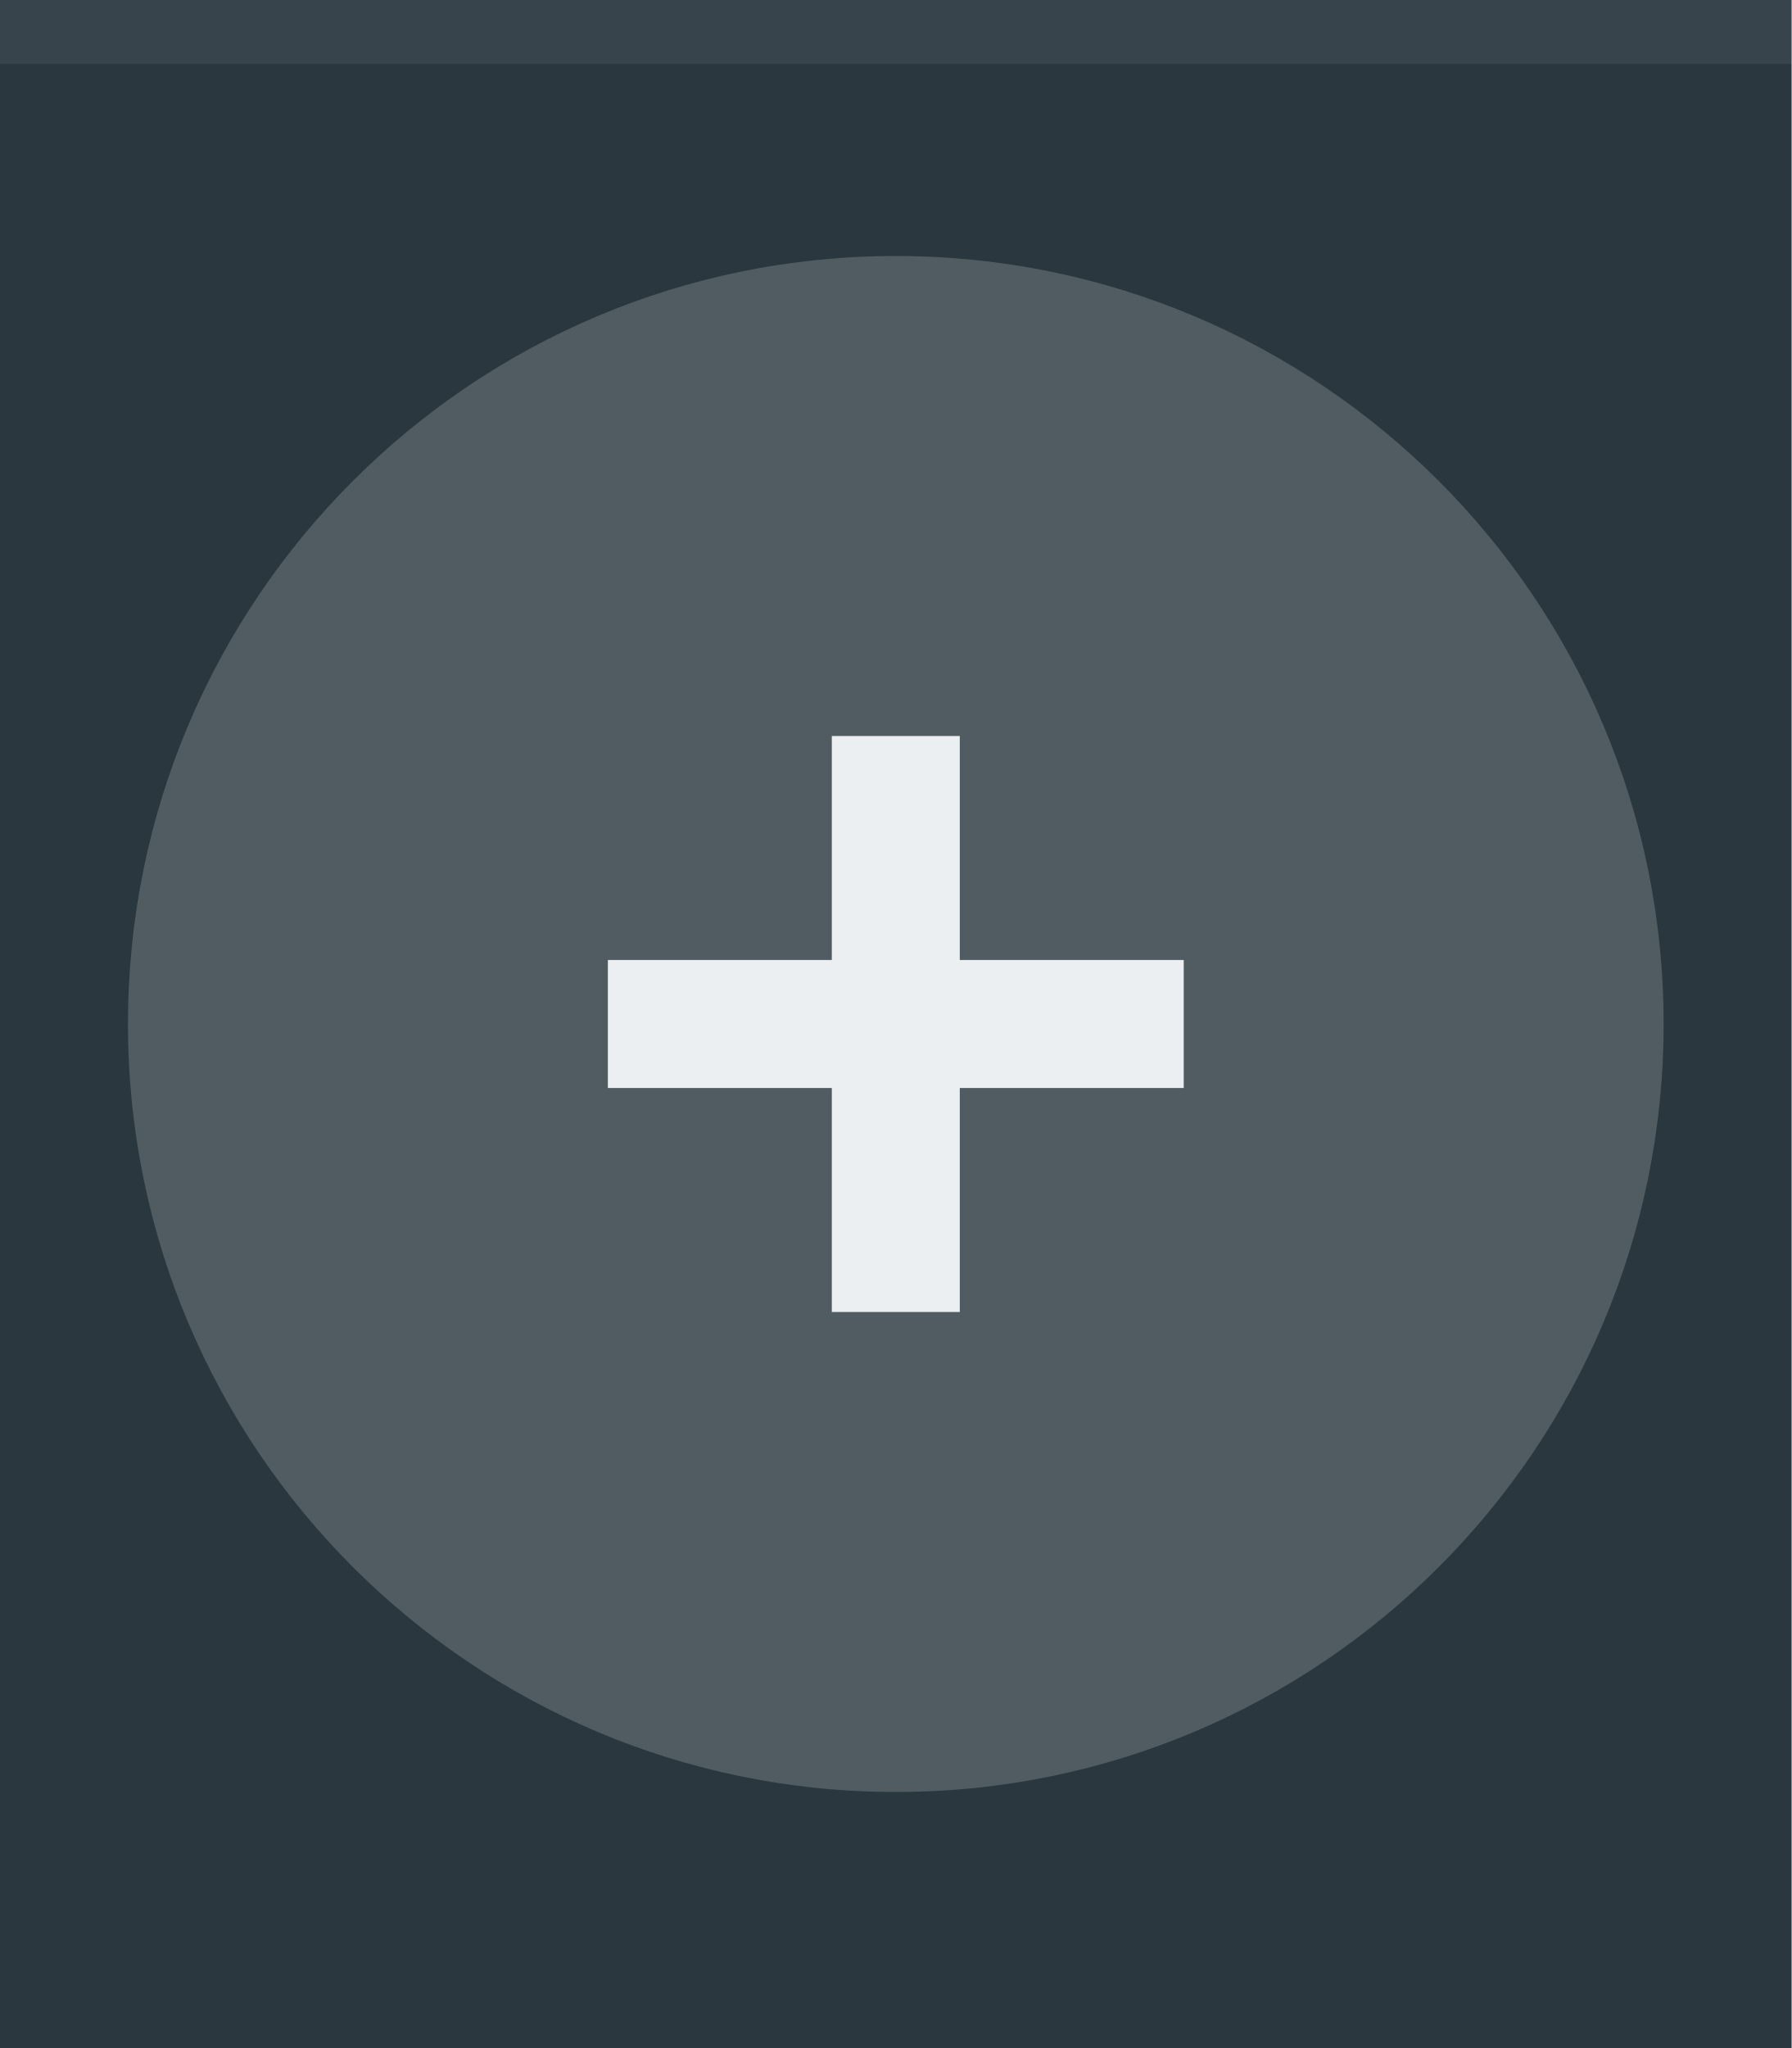
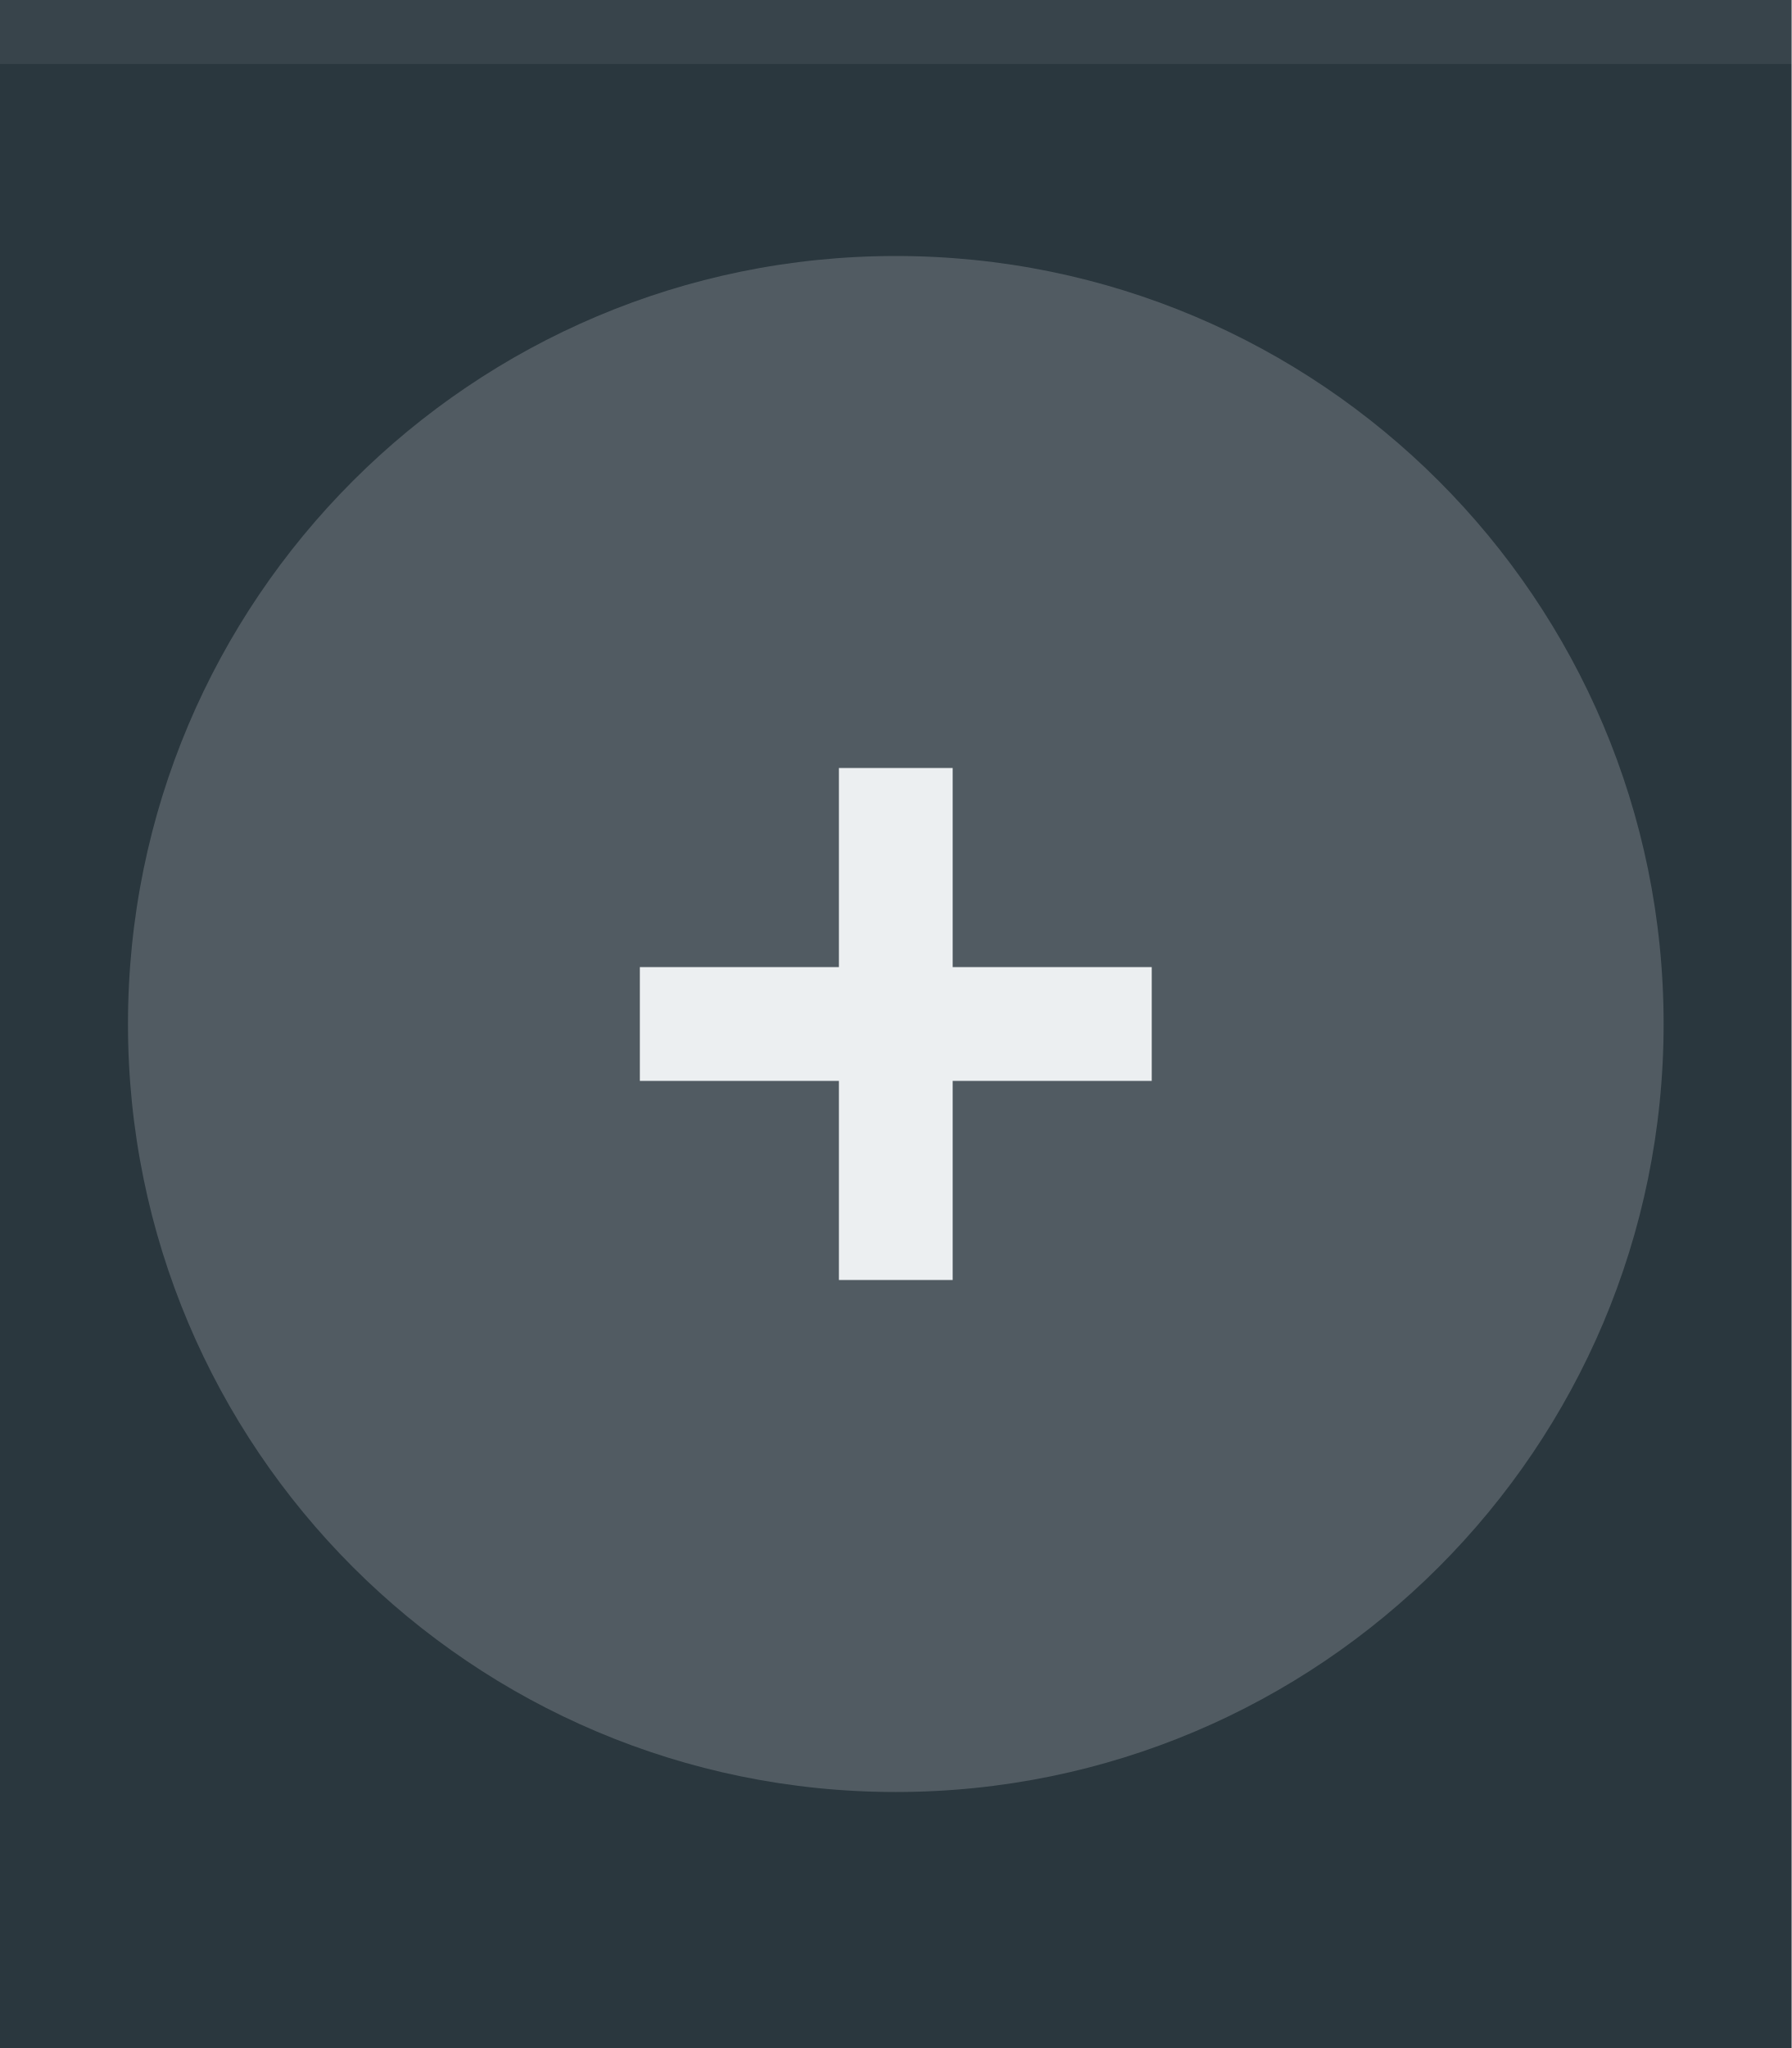
<svg xmlns="http://www.w3.org/2000/svg" width="28" height="32" viewBox="0 0 28 32" id="svg4142" version="1.1">
  <defs id="defs4144" />
  <g id="layer1" transform="translate(0,-1020.362)">
    <rect style="opacity:1;fill:#2a373e;fill-opacity:1;fill-rule:evenodd;stroke:none;stroke-width:2.745;stroke-linecap:butt;stroke-linejoin:miter;stroke-miterlimit:4;stroke-dasharray:none;stroke-dashoffset:478.437;stroke-opacity:1" id="rect4741" width="28" height="32" x="0" y="1020.362" />
    <circle style="fill:#eceff1;fill-opacity:0.2;stroke:none;stroke-width:0.5;stroke-linejoin:miter;stroke-miterlimit:4;stroke-dasharray:none;stroke-opacity:1" id="path2994" cx="1036.362" cy="-14" r="12" transform="matrix(0,1,-1,0,0,0)" />
    <rect style="opacity:1;fill:#ffffff;fill-opacity:0.07;fill-rule:evenodd;stroke:none;stroke-width:2.745;stroke-linecap:butt;stroke-linejoin:miter;stroke-miterlimit:4;stroke-dasharray:none;stroke-dashoffset:478.437;stroke-opacity:1" id="rect4959" width="28" height="1" x="0" y="1020.362" />
-     <path id="rect4138" style="opacity:1;fill:#eceff1;fill-opacity:1;fill-rule:nonzero;stroke:none;stroke-width:2.745;stroke-linecap:butt;stroke-linejoin:miter;stroke-miterlimit:4;stroke-dasharray:none;stroke-dashoffset:478.437;stroke-opacity:1" d="m 13,1031.862 2,0 0,9 -2,0 z m -3.5,3.5 9,0 0,2 -9,0 z" />
+     <path id="rect4138" style="opacity:1;fill:#eceff1;fill-opacity:1;fill-rule:nonzero;stroke:none;stroke-width:2.745;stroke-linecap:butt;stroke-linejoin:miter;stroke-miterlimit:4;stroke-dasharray:none;stroke-dashoffset:478.437;stroke-opacity:1" d="m 13.111,1032.362 1.778,0 0,8 -1.778,0 z M 10,1035.473 l 8,0 0,1.778 -8,0 z" />
  </g>
</svg>
